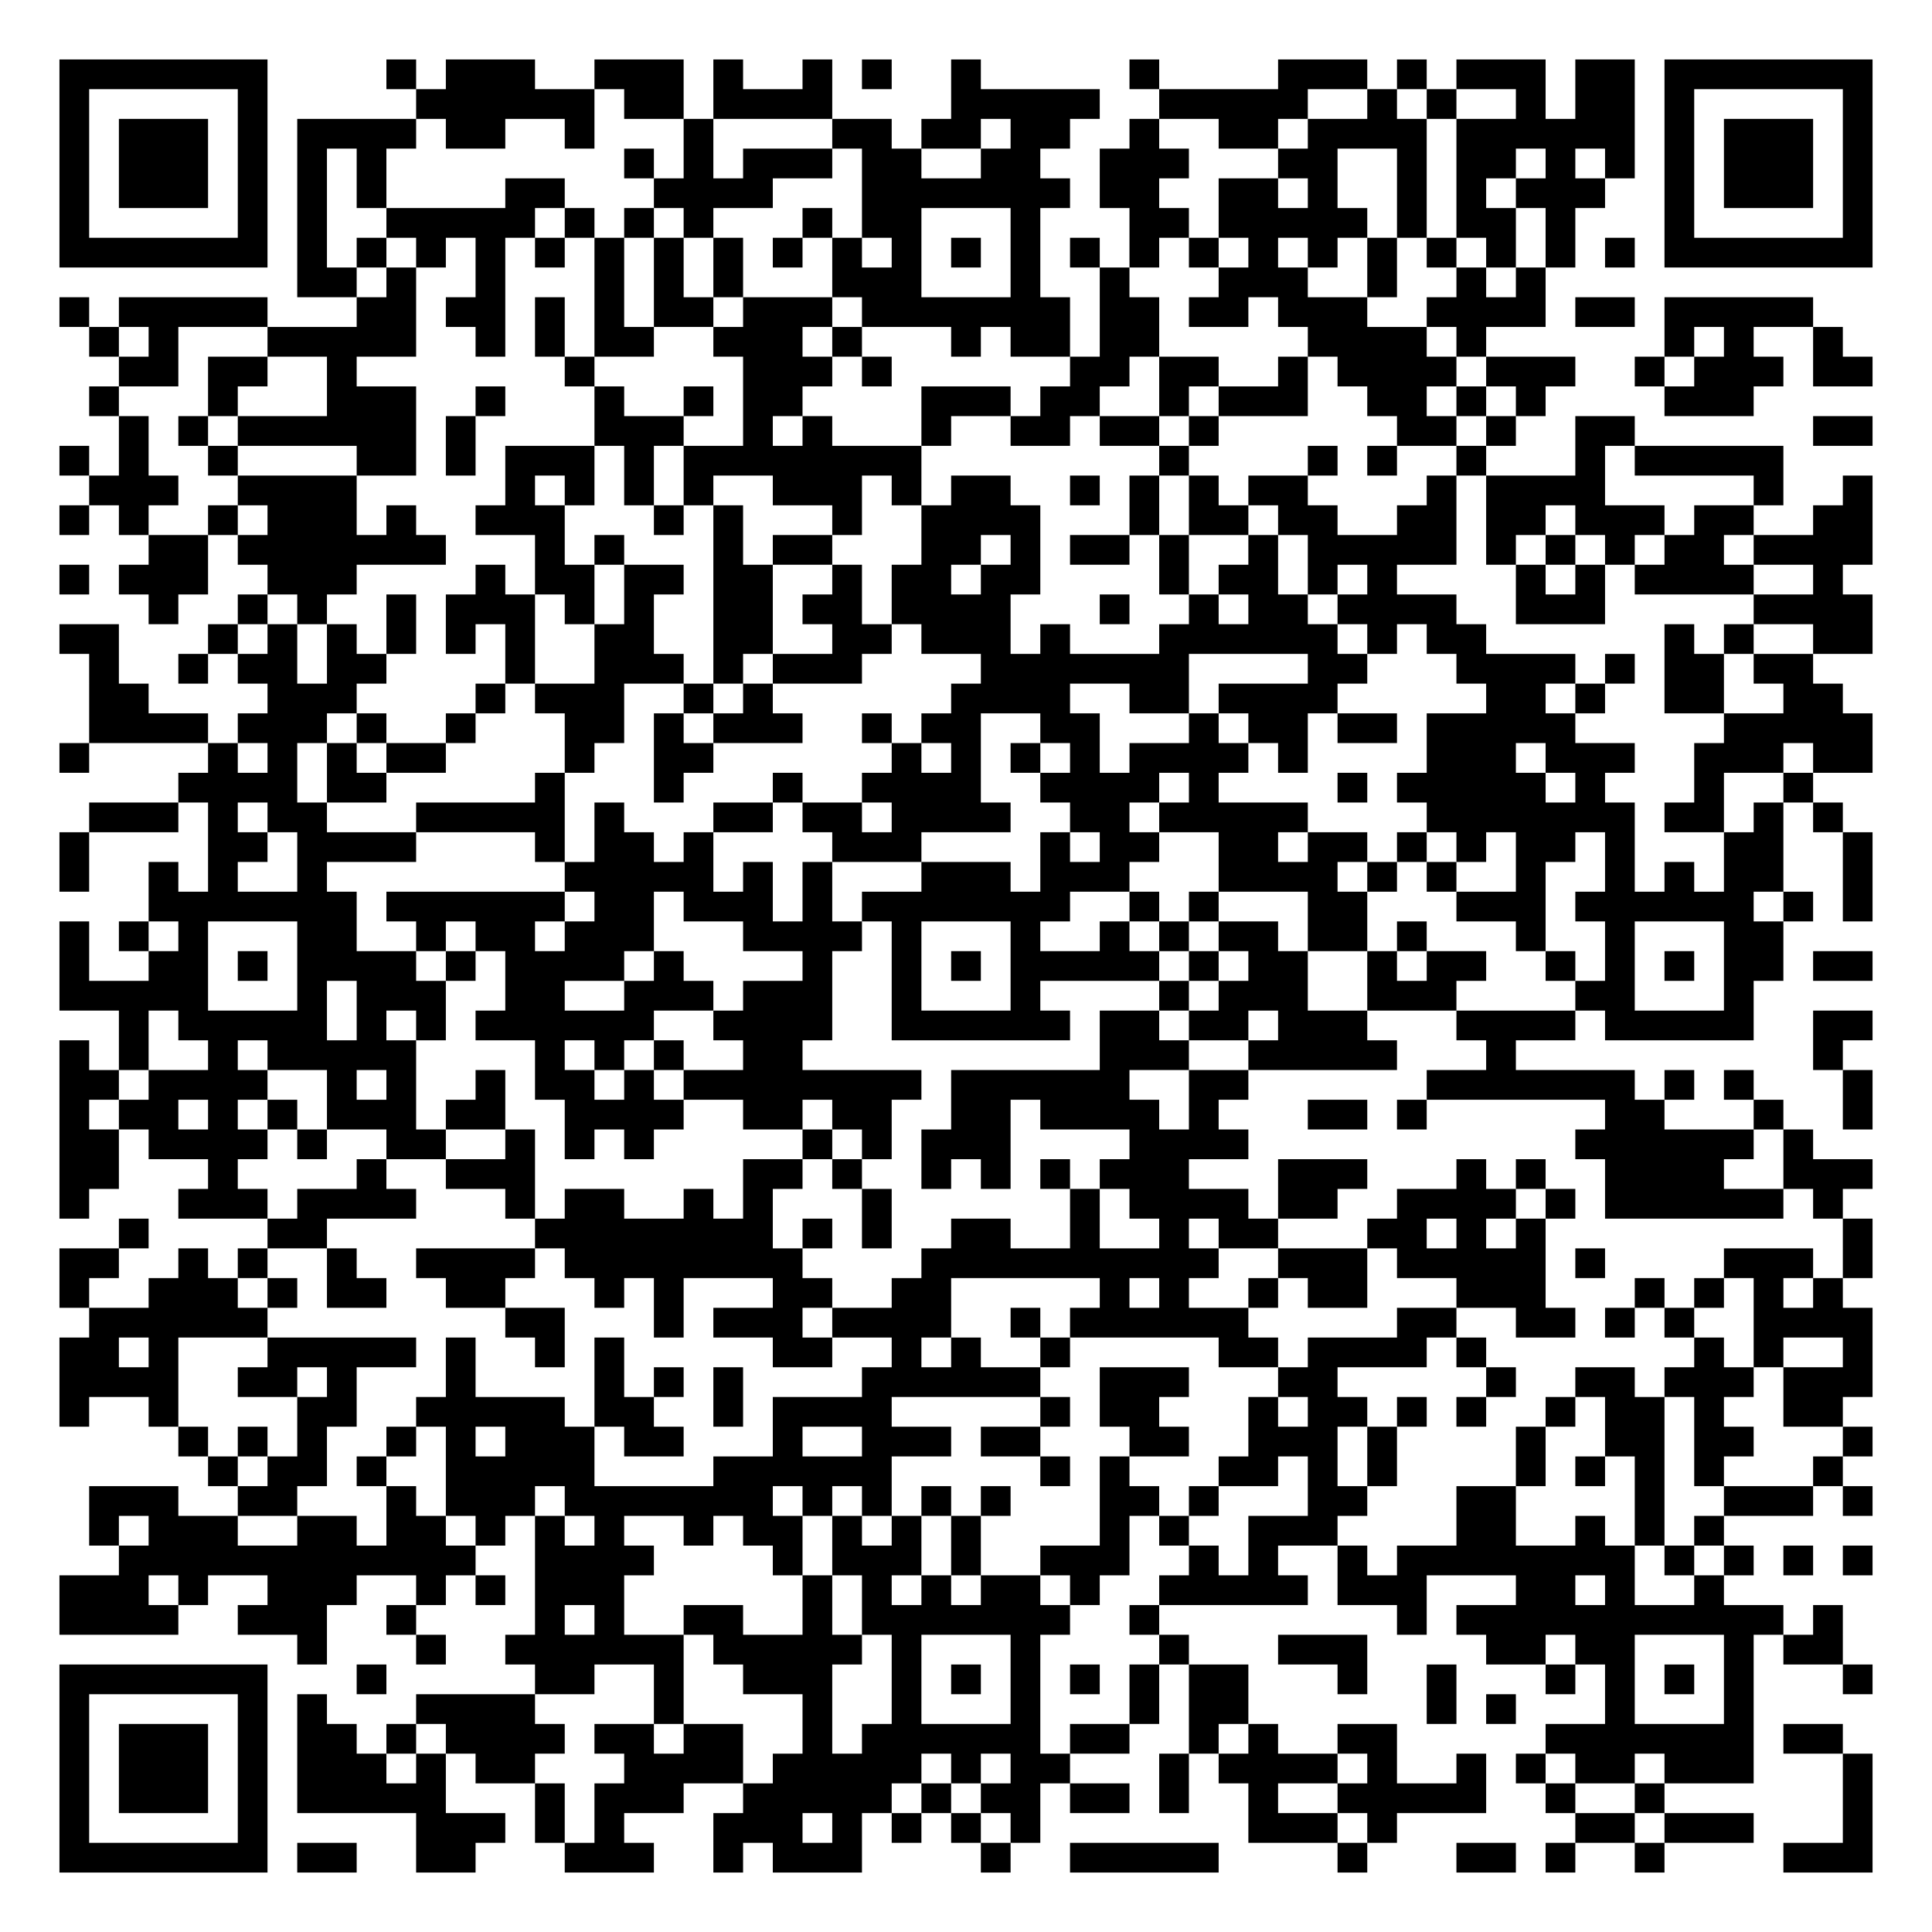
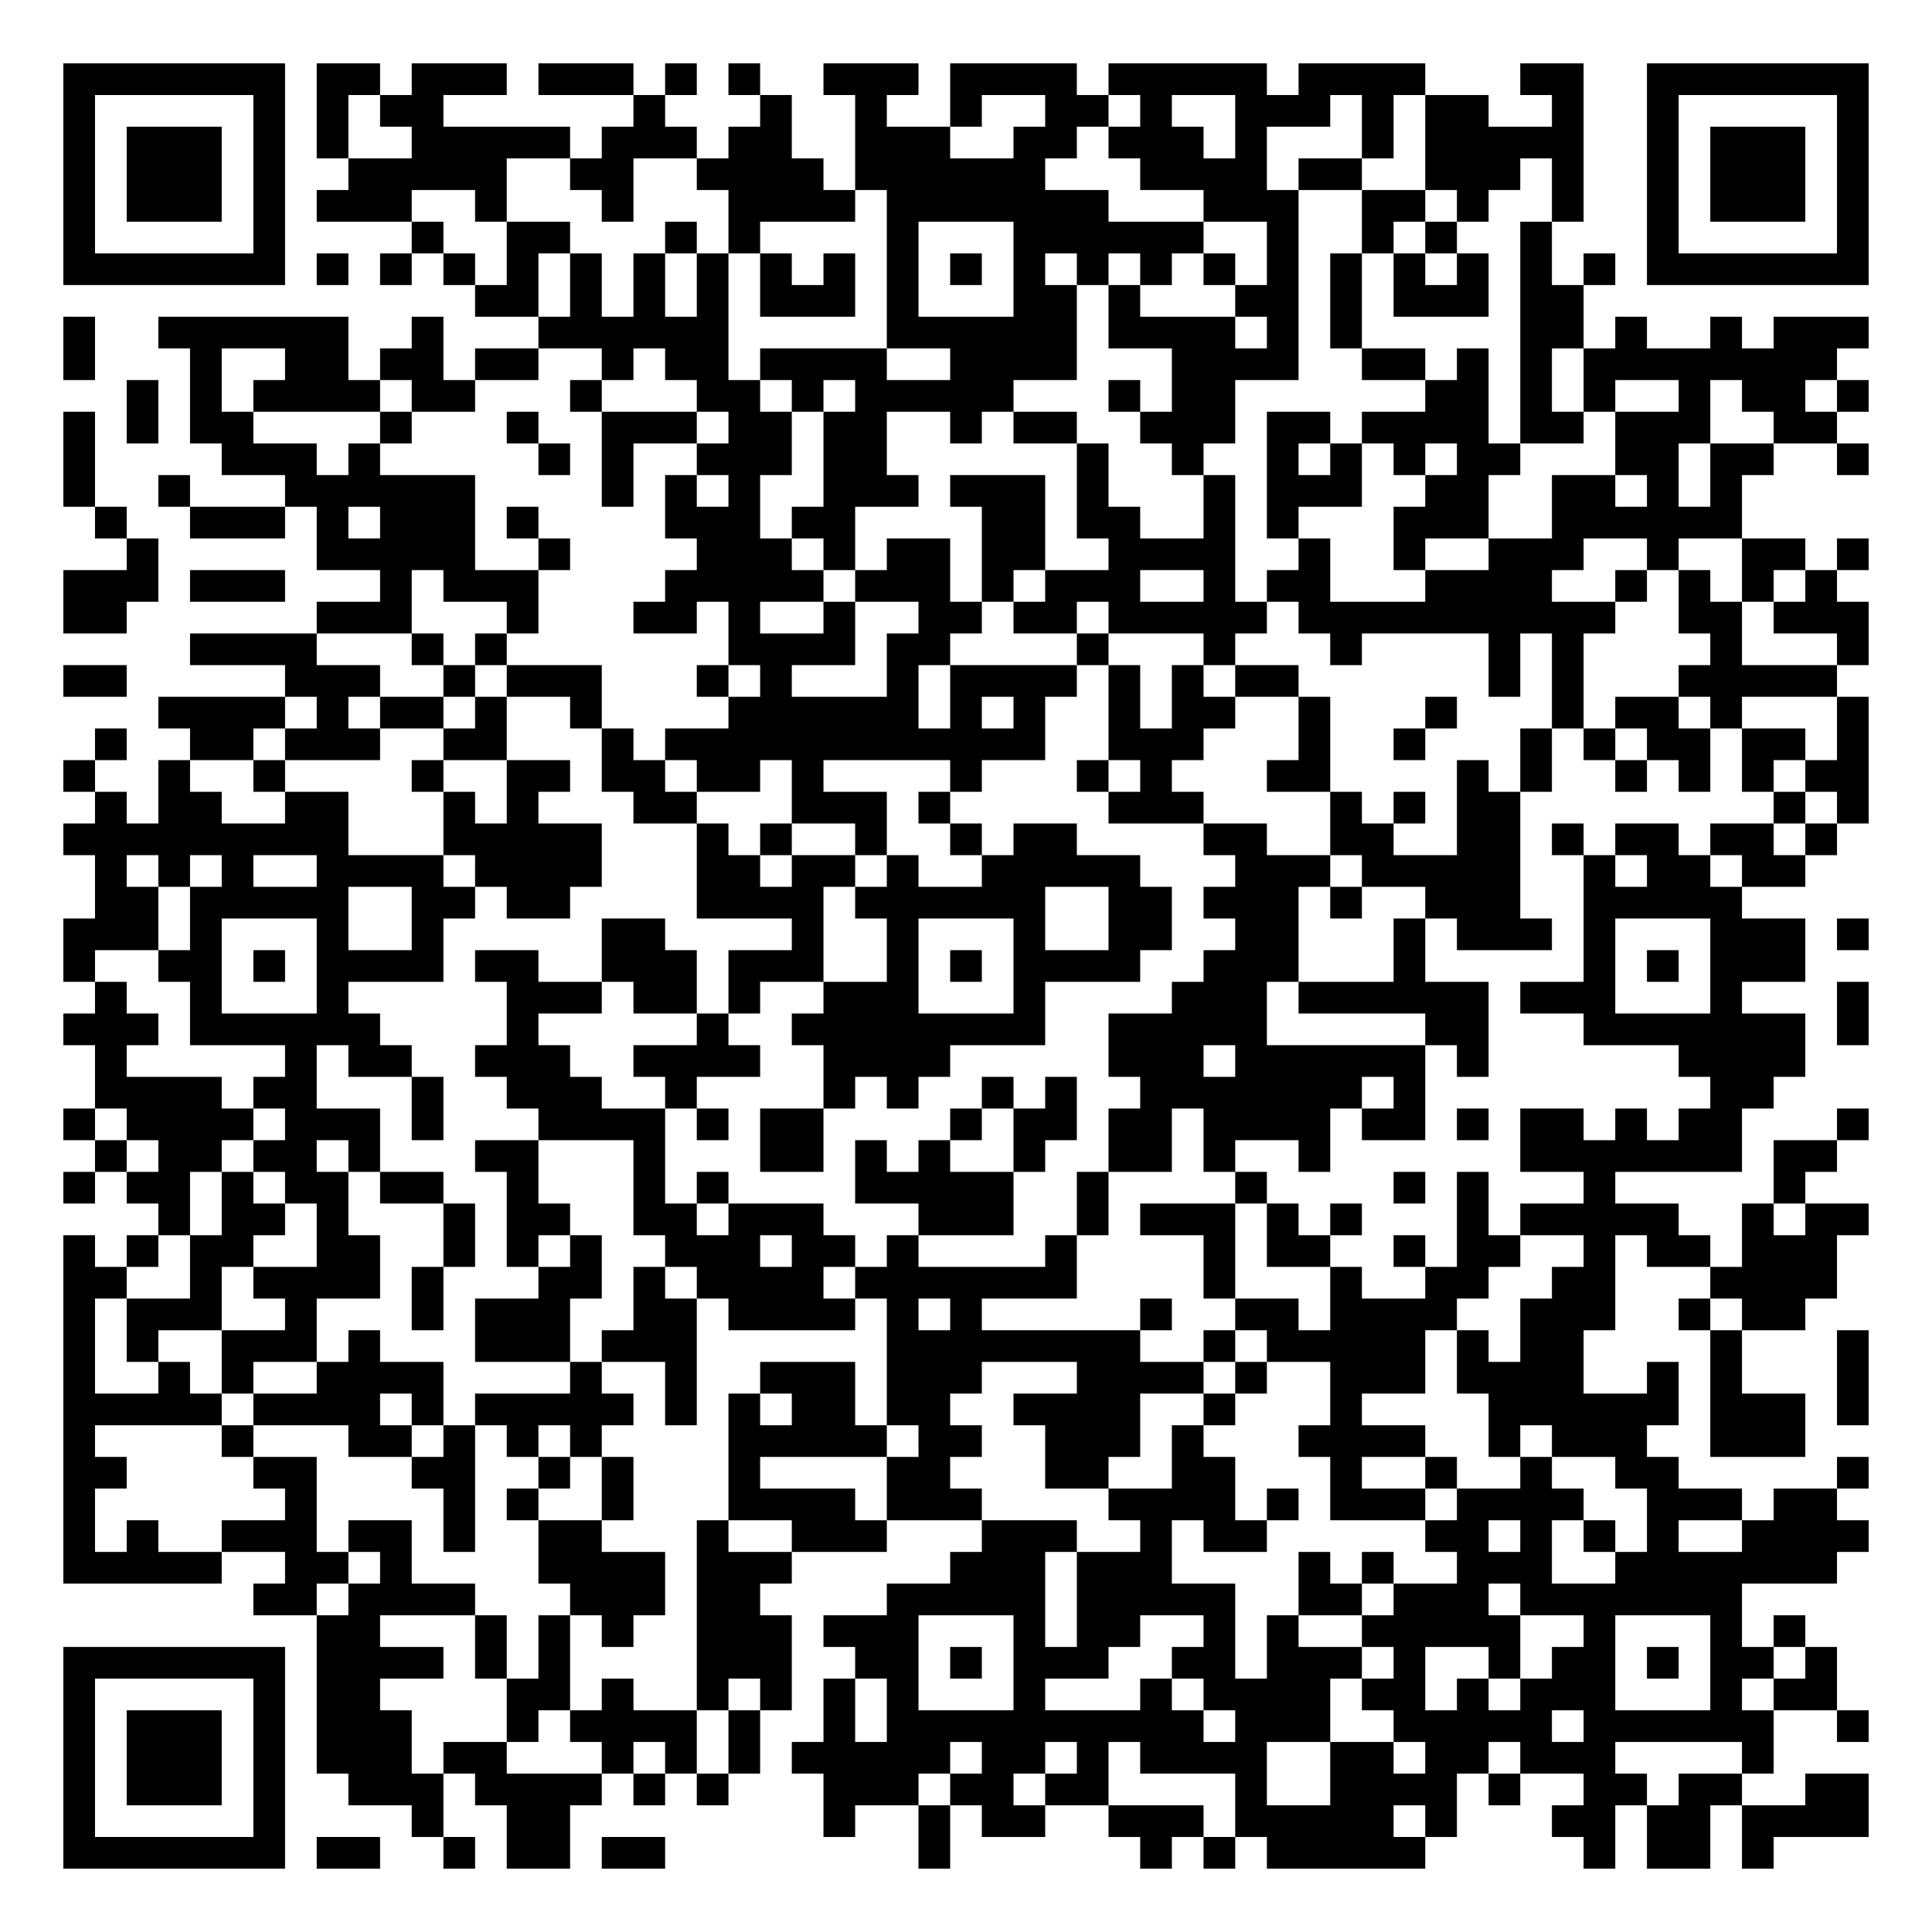
- <svg xmlns="http://www.w3.org/2000/svg" width="260" height="260" class="segno">
+ <svg xmlns="http://www.w3.org/2000/svg" width="244" height="244" class="segno">
  <g transform="scale(4)">
-     <path fill="#fff" d="M0 0h65v65h-65z" />
-     <path class="qrline" stroke="#000" d="M2 2.5h7m4 0h1m1 0h3m2 0h3m1 0h1m2 0h1m1 0h1m2 0h1m5 0h1m4 0h3m1 0h1m1 0h3m1 0h2m1 0h7m-61 1h1m5 0h1m5 0h6m1 0h2m1 0h4m4 0h5m2 0h5m2 0h1m1 0h1m2 0h1m1 0h2m1 0h1m5 0h1m-61 1h1m1 0h3m1 0h1m1 0h4m1 0h2m2 0h1m3 0h1m4 0h2m1 0h2m1 0h2m2 0h1m2 0h2m1 0h4m1 0h6m1 0h1m1 0h3m1 0h1m-61 1h1m1 0h3m1 0h1m1 0h1m1 0h1m8 0h1m1 0h1m1 0h3m1 0h2m2 0h2m2 0h3m3 0h2m2 0h1m1 0h2m1 0h1m1 0h1m1 0h1m1 0h3m1 0h1m-61 1h1m1 0h3m1 0h1m1 0h1m1 0h1m4 0h2m3 0h4m3 0h7m1 0h2m2 0h2m1 0h1m2 0h1m1 0h1m1 0h3m2 0h1m1 0h3m1 0h1m-61 1h1m5 0h1m1 0h1m2 0h5m1 0h1m1 0h1m1 0h1m3 0h1m1 0h2m3 0h1m3 0h2m1 0h5m1 0h1m1 0h2m1 0h1m3 0h1m5 0h1m-61 1h7m1 0h1m1 0h1m1 0h1m1 0h1m1 0h1m1 0h1m1 0h1m1 0h1m1 0h1m1 0h1m1 0h1m1 0h1m1 0h1m1 0h1m1 0h1m1 0h1m1 0h1m1 0h1m1 0h1m1 0h1m1 0h1m1 0h1m1 0h1m1 0h7m-53 1h2m1 0h1m2 0h1m3 0h1m1 0h1m1 0h1m3 0h3m3 0h1m2 0h1m3 0h3m2 0h1m2 0h1m1 0h1m-50 1h1m1 0h5m3 0h2m1 0h2m1 0h1m1 0h1m1 0h2m1 0h3m1 0h7m1 0h2m1 0h2m1 0h3m2 0h4m1 0h2m1 0h5m-58 1h1m1 0h1m3 0h5m2 0h1m1 0h1m1 0h2m2 0h3m1 0h1m3 0h1m1 0h2m1 0h2m5 0h4m1 0h1m6 0h1m1 0h1m2 0h1m-58 1h2m1 0h2m2 0h1m7 0h1m5 0h3m1 0h1m6 0h2m1 0h2m2 0h1m1 0h4m1 0h3m2 0h1m1 0h3m1 0h2m-60 1h1m3 0h1m3 0h3m2 0h1m3 0h1m2 0h1m1 0h2m4 0h3m1 0h2m2 0h1m1 0h3m2 0h2m1 0h1m1 0h1m4 0h3m-55 1h1m1 0h1m1 0h6m1 0h1m4 0h3m2 0h1m1 0h1m3 0h1m2 0h2m1 0h2m1 0h1m6 0h2m1 0h1m2 0h2m6 0h2m-61 1h1m1 0h1m2 0h1m4 0h2m1 0h1m1 0h3m1 0h1m1 0h8m8 0h1m4 0h1m1 0h1m2 0h1m3 0h1m1 0h5m-57 1h3m2 0h4m5 0h1m1 0h1m1 0h1m1 0h1m2 0h3m1 0h1m1 0h2m2 0h1m1 0h1m1 0h1m1 0h2m4 0h1m1 0h4m5 0h1m2 0h1m-61 1h1m1 0h1m2 0h1m1 0h3m1 0h1m2 0h3m3 0h1m1 0h1m3 0h1m2 0h4m3 0h1m1 0h2m1 0h2m2 0h2m1 0h2m1 0h3m1 0h2m2 0h2m-58 1h2m1 0h7m3 0h1m1 0h1m3 0h1m1 0h2m3 0h2m1 0h1m1 0h2m1 0h1m2 0h1m1 0h5m1 0h1m1 0h1m1 0h1m1 0h2m1 0h4m-61 1h1m1 0h3m2 0h3m4 0h1m1 0h2m1 0h2m1 0h2m2 0h1m1 0h2m1 0h2m4 0h1m1 0h2m1 0h1m1 0h1m4 0h1m1 0h1m1 0h4m2 0h1m-57 1h1m2 0h1m1 0h1m2 0h1m1 0h3m1 0h1m1 0h1m2 0h2m1 0h2m1 0h4m3 0h1m2 0h1m1 0h2m1 0h4m2 0h3m5 0h4m-61 1h2m3 0h1m1 0h1m1 0h1m1 0h1m1 0h1m1 0h1m2 0h2m2 0h2m2 0h2m1 0h3m1 0h1m3 0h6m1 0h1m1 0h2m6 0h1m1 0h1m2 0h2m-60 1h1m2 0h1m1 0h2m1 0h2m4 0h1m2 0h3m1 0h1m1 0h3m4 0h7m4 0h2m3 0h4m1 0h1m1 0h2m1 0h2m-58 1h2m4 0h3m4 0h1m1 0h3m2 0h1m1 0h1m6 0h4m2 0h2m1 0h4m5 0h2m1 0h1m2 0h2m2 0h2m-59 1h4m1 0h3m1 0h1m2 0h1m3 0h2m1 0h1m1 0h3m2 0h1m1 0h2m2 0h2m3 0h1m1 0h2m1 0h2m1 0h5m5 0h5m-61 1h1m4 0h1m1 0h1m1 0h1m1 0h2m4 0h1m2 0h2m6 0h1m1 0h1m1 0h1m1 0h1m1 0h4m1 0h1m4 0h3m1 0h3m2 0h3m1 0h2m-57 1h4m1 0h2m5 0h1m3 0h1m3 0h1m2 0h4m2 0h4m1 0h1m4 0h1m1 0h5m1 0h1m3 0h1m2 0h1m-58 1h3m1 0h1m1 0h2m3 0h5m1 0h1m3 0h2m1 0h2m1 0h4m2 0h2m1 0h5m4 0h7m1 0h2m1 0h1m1 0h1m-60 1h1m4 0h2m1 0h4m4 0h1m1 0h2m1 0h1m4 0h3m4 0h1m1 0h2m2 0h2m1 0h2m1 0h1m1 0h1m1 0h2m1 0h1m3 0h2m2 0h1m-61 1h1m2 0h1m1 0h1m2 0h1m8 0h5m1 0h1m1 0h1m3 0h3m1 0h3m3 0h4m1 0h1m1 0h1m2 0h1m2 0h1m1 0h1m1 0h2m2 0h1m-58 1h7m1 0h6m1 0h2m1 0h3m1 0h1m1 0h7m2 0h1m1 0h1m3 0h2m3 0h3m1 0h6m1 0h1m1 0h1m-61 1h1m1 0h1m1 0h1m3 0h2m2 0h1m1 0h2m1 0h3m3 0h4m1 0h1m3 0h1m2 0h1m1 0h1m1 0h2m1 0h2m1 0h1m3 0h1m2 0h1m3 0h2m-58 1h1m2 0h2m1 0h1m1 0h4m1 0h1m1 0h4m1 0h1m4 0h1m2 0h1m1 0h1m1 0h5m1 0h1m1 0h2m2 0h1m1 0h2m2 0h1m1 0h1m1 0h1m1 0h2m1 0h2m-61 1h5m3 0h1m1 0h3m2 0h2m2 0h3m1 0h3m2 0h1m3 0h1m4 0h1m1 0h3m2 0h3m4 0h2m3 0h1m-55 1h1m1 0h5m1 0h1m1 0h1m1 0h6m2 0h4m2 0h6m1 0h2m1 0h2m1 0h3m3 0h4m1 0h5m2 0h2m-61 1h1m1 0h1m2 0h1m1 0h5m4 0h1m1 0h1m1 0h1m2 0h2m10 0h3m2 0h5m3 0h1m10 0h1m-60 1h2m1 0h4m2 0h1m1 0h1m2 0h1m1 0h2m1 0h1m1 0h8m1 0h6m2 0h2m6 0h7m1 0h1m1 0h1m3 0h1m-61 1h1m1 0h2m1 0h1m1 0h1m1 0h3m1 0h2m2 0h4m2 0h2m1 0h2m2 0h2m1 0h4m1 0h1m3 0h2m1 0h1m6 0h2m3 0h1m2 0h1m-61 1h2m1 0h4m1 0h1m2 0h2m2 0h1m1 0h1m1 0h1m5 0h1m1 0h1m1 0h3m4 0h4m11 0h6m1 0h1m-59 1h2m3 0h1m4 0h1m2 0h3m7 0h2m1 0h1m2 0h1m1 0h1m1 0h1m1 0h3m3 0h3m3 0h1m1 0h1m2 0h4m2 0h3m-61 1h1m3 0h3m1 0h4m3 0h1m1 0h2m2 0h1m1 0h1m3 0h1m6 0h1m1 0h4m1 0h2m2 0h4m1 0h1m1 0h6m1 0h1m-58 1h1m4 0h2m7 0h8m1 0h1m1 0h1m2 0h2m2 0h1m2 0h1m1 0h2m3 0h2m1 0h1m1 0h1m10 0h1m-61 1h2m2 0h1m1 0h1m2 0h1m2 0h4m1 0h8m4 0h10m2 0h3m1 0h5m1 0h1m4 0h3m1 0h1m-61 1h1m2 0h3m1 0h1m1 0h2m2 0h2m3 0h1m1 0h1m3 0h2m2 0h2m5 0h1m1 0h1m2 0h1m1 0h2m3 0h3m3 0h1m1 0h1m1 0h1m1 0h1m-59 1h6m8 0h2m3 0h1m1 0h3m1 0h4m2 0h1m1 0h6m5 0h2m2 0h2m1 0h1m1 0h1m2 0h4m-61 1h2m1 0h1m3 0h5m1 0h1m2 0h1m1 0h1m5 0h2m2 0h1m1 0h1m2 0h1m5 0h2m1 0h4m1 0h1m7 0h1m1 0h1m2 0h1m-61 1h4m2 0h2m1 0h1m3 0h1m4 0h1m1 0h1m1 0h1m4 0h6m2 0h3m3 0h2m5 0h1m2 0h2m1 0h3m1 0h3m-61 1h1m2 0h1m4 0h2m2 0h5m1 0h2m2 0h1m1 0h4m5 0h1m1 0h2m3 0h1m1 0h2m1 0h1m1 0h1m2 0h1m1 0h2m1 0h1m2 0h2m-56 1h1m1 0h1m1 0h1m2 0h1m1 0h1m1 0h3m1 0h2m3 0h1m2 0h3m1 0h2m3 0h2m2 0h3m1 0h1m4 0h1m2 0h2m1 0h2m3 0h1m-56 1h1m1 0h2m1 0h1m2 0h5m4 0h6m5 0h1m1 0h1m3 0h2m1 0h1m1 0h1m4 0h1m1 0h1m1 0h1m1 0h1m3 0h1m-59 1h3m2 0h2m3 0h1m1 0h3m1 0h7m1 0h1m1 0h1m1 0h1m1 0h1m3 0h2m1 0h1m3 0h2m3 0h2m4 0h1m2 0h3m1 0h1m-60 1h1m1 0h3m2 0h2m1 0h2m1 0h1m1 0h1m1 0h1m2 0h1m1 0h2m1 0h1m1 0h1m1 0h1m4 0h1m1 0h1m2 0h3m4 0h2m2 0h1m1 0h1m1 0h1m-54 1h12m2 0h4m4 0h1m1 0h3m1 0h1m2 0h3m2 0h1m1 0h1m2 0h1m1 0h8m1 0h1m1 0h1m1 0h1m1 0h1m-61 1h3m1 0h1m2 0h3m2 0h1m1 0h1m1 0h3m6 0h1m1 0h1m1 0h1m1 0h2m1 0h1m2 0h5m1 0h3m3 0h2m1 0h1m2 0h1m-56 1h4m2 0h3m2 0h1m4 0h1m1 0h1m2 0h2m2 0h1m1 0h7m2 0h1m8 0h1m1 0h11m1 0h1m-52 1h1m3 0h1m2 0h6m1 0h5m1 0h1m3 0h1m4 0h1m3 0h3m4 0h2m1 0h2m3 0h1m1 0h2m-60 1h7m3 0h1m5 0h2m2 0h1m2 0h3m2 0h1m1 0h1m1 0h1m1 0h1m1 0h1m1 0h2m3 0h1m2 0h1m3 0h1m1 0h1m1 0h1m1 0h1m3 0h1m-61 1h1m5 0h1m1 0h1m3 0h4m4 0h1m4 0h1m2 0h1m3 0h1m3 0h1m1 0h2m6 0h1m1 0h1m3 0h1m3 0h1m-57 1h1m1 0h3m1 0h1m1 0h2m1 0h1m1 0h4m1 0h2m1 0h2m2 0h1m1 0h6m1 0h2m2 0h1m1 0h1m2 0h2m5 0h7m1 0h2m-60 1h1m1 0h3m1 0h1m1 0h3m1 0h1m1 0h2m3 0h4m1 0h5m1 0h1m1 0h2m3 0h1m1 0h4m1 0h1m2 0h1m1 0h1m1 0h2m1 0h3m3 0h1m-61 1h1m1 0h3m1 0h1m1 0h5m3 0h1m1 0h3m2 0h5m1 0h1m1 0h2m1 0h2m1 0h1m2 0h1m2 0h5m2 0h1m2 0h1m6 0h1m-61 1h1m5 0h1m5 0h3m1 0h1m1 0h1m3 0h3m1 0h1m1 0h1m1 0h1m1 0h1m7 0h3m1 0h1m6 0h2m1 0h3m3 0h1m-61 1h7m1 0h2m2 0h2m3 0h3m2 0h1m1 0h3m4 0h1m2 0h5m4 0h1m3 0h2m1 0h1m2 0h1m4 0h3" />
+     <path fill="#fff" d="M0 0h61v61h-61z" />
+     <path class="qrline" stroke="#000" d="M2 2.5h7m1 0h2m1 0h3m1 0h3m1 0h1m1 0h1m2 0h3m1 0h4m1 0h5m1 0h4m3 0h2m2 0h7m-57 1h1m5 0h1m1 0h1m1 0h2m6 0h1m3 0h1m2 0h1m2 0h1m2 0h2m1 0h1m2 0h3m1 0h1m1 0h2m2 0h1m2 0h1m5 0h1m-57 1h1m1 0h3m1 0h1m1 0h1m2 0h5m1 0h3m1 0h2m2 0h3m2 0h2m1 0h3m1 0h1m3 0h1m1 0h5m2 0h1m1 0h3m1 0h1m-57 1h1m1 0h3m1 0h1m2 0h5m2 0h2m2 0h4m1 0h6m3 0h4m1 0h2m2 0h3m1 0h1m2 0h1m1 0h3m1 0h1m-57 1h1m1 0h3m1 0h1m1 0h3m2 0h1m3 0h1m3 0h4m1 0h7m3 0h3m2 0h2m1 0h1m2 0h1m2 0h1m1 0h3m1 0h1m-57 1h1m5 0h1m4 0h1m2 0h2m3 0h1m1 0h1m4 0h1m3 0h6m2 0h1m2 0h1m1 0h1m2 0h1m3 0h1m5 0h1m-57 1h7m1 0h1m1 0h1m1 0h1m1 0h1m1 0h1m1 0h1m1 0h1m1 0h1m1 0h1m1 0h1m1 0h1m1 0h1m1 0h1m1 0h1m1 0h1m1 0h1m1 0h1m1 0h1m1 0h1m1 0h1m1 0h1m1 0h7m-44 1h2m1 0h1m1 0h1m1 0h1m1 0h3m1 0h1m3 0h2m1 0h1m3 0h2m1 0h1m1 0h3m1 0h2m-48 1h1m2 0h6m2 0h1m3 0h6m5 0h6m1 0h4m1 0h1m1 0h1m5 0h2m1 0h1m2 0h1m1 0h3m-57 1h1m3 0h1m2 0h2m1 0h2m1 0h2m2 0h1m1 0h2m1 0h4m2 0h4m3 0h4m2 0h2m1 0h1m1 0h1m1 0h8m-54 1h1m1 0h1m1 0h4m1 0h2m3 0h1m3 0h2m1 0h1m1 0h5m3 0h1m1 0h2m6 0h2m1 0h1m1 0h1m2 0h1m1 0h2m1 0h1m-57 1h1m1 0h1m1 0h2m4 0h1m3 0h1m2 0h3m1 0h2m1 0h2m2 0h1m1 0h2m2 0h3m1 0h2m1 0h4m1 0h2m1 0h3m2 0h2m-56 1h1m4 0h3m1 0h1m5 0h1m1 0h1m2 0h3m1 0h2m6 0h1m2 0h1m2 0h1m1 0h1m1 0h1m1 0h2m3 0h2m1 0h2m2 0h1m-57 1h1m2 0h1m3 0h6m4 0h1m1 0h1m1 0h1m2 0h3m1 0h3m1 0h1m3 0h1m1 0h3m2 0h2m2 0h2m1 0h1m1 0h1m-52 1h1m2 0h3m1 0h1m1 0h3m1 0h1m4 0h3m1 0h2m4 0h2m1 0h2m2 0h1m1 0h1m3 0h3m2 0h6m-51 1h1m5 0h5m2 0h1m4 0h3m1 0h1m1 0h2m1 0h2m2 0h4m2 0h1m2 0h1m2 0h3m2 0h1m2 0h2m1 0h1m-57 1h3m1 0h3m3 0h1m1 0h3m4 0h5m1 0h3m1 0h1m1 0h3m2 0h1m1 0h2m3 0h4m2 0h1m1 0h1m1 0h1m1 0h1m-56 1h2m6 0h3m3 0h1m3 0h2m1 0h1m2 0h1m2 0h2m1 0h2m1 0h5m1 0h10m2 0h2m1 0h3m-53 1h4m3 0h1m1 0h1m7 0h4m1 0h2m4 0h1m3 0h1m3 0h1m4 0h1m1 0h1m4 0h1m3 0h1m-57 1h2m5 0h3m2 0h1m1 0h3m3 0h1m1 0h1m3 0h1m1 0h4m1 0h1m1 0h1m1 0h2m6 0h1m1 0h1m3 0h5m-53 1h4m1 0h1m1 0h2m1 0h1m2 0h1m4 0h6m1 0h1m1 0h1m2 0h1m1 0h2m2 0h1m3 0h1m3 0h1m1 0h2m1 0h1m3 0h1m-56 1h1m2 0h2m1 0h3m2 0h2m3 0h1m1 0h12m2 0h3m3 0h1m2 0h1m3 0h1m1 0h1m1 0h2m1 0h2m1 0h1m-57 1h1m2 0h1m2 0h1m4 0h1m2 0h2m1 0h2m1 0h2m1 0h1m4 0h1m3 0h1m1 0h1m3 0h2m4 0h1m1 0h1m2 0h1m1 0h1m1 0h1m1 0h2m-56 1h1m1 0h2m2 0h2m3 0h1m1 0h1m3 0h2m3 0h3m1 0h1m5 0h3m4 0h1m1 0h1m1 0h2m8 0h1m1 0h1m-57 1h9m3 0h5m3 0h1m1 0h1m2 0h1m2 0h1m1 0h2m4 0h2m2 0h2m2 0h2m1 0h1m1 0h2m1 0h2m1 0h1m-55 1h1m1 0h1m1 0h1m2 0h4m1 0h4m3 0h2m1 0h2m1 0h1m2 0h5m3 0h3m1 0h5m2 0h1m1 0h2m1 0h2m-54 1h2m1 0h5m2 0h2m1 0h2m4 0h4m1 0h6m2 0h2m1 0h3m1 0h1m2 0h3m2 0h5m-53 1h3m1 0h1m3 0h1m2 0h1m5 0h2m4 0h1m2 0h1m3 0h1m2 0h2m2 0h2m3 0h1m1 0h3m1 0h1m3 0h3m1 0h1m-57 1h1m2 0h2m1 0h1m1 0h4m1 0h2m2 0h3m1 0h3m2 0h1m1 0h1m1 0h4m2 0h3m3 0h1m5 0h1m1 0h1m1 0h3m-54 1h1m2 0h1m3 0h1m5 0h3m1 0h2m1 0h1m2 0h3m3 0h1m4 0h3m1 0h6m1 0h3m3 0h1m3 0h1m-57 1h3m1 0h6m4 0h1m5 0h1m2 0h8m2 0h5m5 0h2m3 0h7m1 0h1m-56 1h1m5 0h1m1 0h2m2 0h3m2 0h4m2 0h4m5 0h3m1 0h6m1 0h1m6 0h4m-54 1h4m1 0h2m3 0h1m2 0h3m2 0h1m4 0h1m1 0h1m2 0h1m1 0h1m2 0h7m1 0h1m9 0h2m-54 1h1m1 0h4m1 0h3m1 0h1m3 0h4m1 0h1m1 0h2m4 0h1m1 0h2m1 0h2m1 0h4m1 0h2m1 0h1m1 0h2m1 0h1m1 0h2m3 0h1m-56 1h1m1 0h2m1 0h2m1 0h1m3 0h2m3 0h1m3 0h2m1 0h1m1 0h1m2 0h1m2 0h2m1 0h1m2 0h1m6 0h7m1 0h2m-56 1h1m1 0h2m1 0h1m1 0h2m1 0h2m2 0h1m3 0h1m1 0h1m4 0h5m2 0h1m4 0h1m4 0h1m1 0h1m3 0h1m5 0h1m-52 1h1m1 0h2m1 0h1m3 0h1m1 0h2m2 0h2m1 0h3m3 0h3m2 0h1m1 0h3m1 0h1m1 0h1m3 0h1m1 0h5m2 0h1m1 0h2m-57 1h1m1 0h1m1 0h2m2 0h2m2 0h1m1 0h1m1 0h1m2 0h3m1 0h2m1 0h1m4 0h1m4 0h1m1 0h2m2 0h1m1 0h2m2 0h1m1 0h2m1 0h3m-56 1h2m2 0h1m1 0h4m1 0h1m3 0h2m1 0h1m1 0h4m1 0h7m4 0h1m3 0h1m2 0h2m2 0h2m3 0h4m-56 1h1m1 0h3m2 0h1m3 0h1m1 0h3m2 0h2m1 0h4m1 0h1m1 0h1m5 0h1m2 0h2m1 0h4m2 0h3m2 0h1m1 0h2m-55 1h1m1 0h1m2 0h3m1 0h1m3 0h3m1 0h3m6 0h8m2 0h1m1 0h5m1 0h1m1 0h2m4 0h1m3 0h1m-57 1h1m2 0h1m1 0h1m2 0h4m4 0h1m2 0h1m2 0h3m1 0h3m3 0h4m1 0h1m2 0h3m1 0h4m2 0h1m1 0h1m3 0h1m-57 1h5m1 0h4m1 0h1m1 0h5m1 0h1m1 0h1m1 0h2m1 0h2m2 0h4m2 0h1m3 0h1m4 0h6m1 0h3m1 0h1m-57 1h1m4 0h1m3 0h2m1 0h1m1 0h1m1 0h1m4 0h5m1 0h2m2 0h3m1 0h1m3 0h4m2 0h1m1 0h3m2 0h3m-55 1h2m4 0h2m3 0h2m2 0h1m1 0h1m3 0h1m4 0h2m3 0h2m2 0h2m3 0h1m2 0h1m2 0h1m2 0h2m5 0h1m-57 1h1m6 0h1m4 0h1m1 0h1m2 0h1m3 0h4m1 0h3m4 0h4m1 0h1m1 0h3m1 0h4m2 0h3m1 0h2m-56 1h1m1 0h1m2 0h3m1 0h2m1 0h1m2 0h2m3 0h1m2 0h3m3 0h3m2 0h1m1 0h2m5 0h2m1 0h1m1 0h1m1 0h1m2 0h4m-57 1h5m2 0h2m1 0h1m4 0h4m1 0h3m5 0h3m1 0h3m4 0h1m1 0h1m2 0h3m2 0h7m-50 1h2m1 0h4m3 0h3m1 0h2m4 0h5m1 0h5m2 0h2m1 0h3m1 0h7m-45 1h2m3 0h1m1 0h1m1 0h1m2 0h3m1 0h3m3 0h1m1 0h2m2 0h1m1 0h1m2 0h5m2 0h1m3 0h1m1 0h1m-55 1h7m1 0h4m1 0h1m1 0h1m4 0h3m2 0h2m1 0h1m1 0h3m2 0h2m1 0h3m1 0h1m2 0h1m1 0h2m1 0h1m1 0h2m1 0h1m-56 1h1m5 0h1m1 0h2m4 0h2m1 0h1m2 0h1m1 0h1m1 0h1m1 0h1m3 0h1m3 0h1m1 0h4m1 0h2m1 0h1m1 0h3m3 0h1m1 0h2m-56 1h1m1 0h3m1 0h1m1 0h3m3 0h1m1 0h4m1 0h1m2 0h1m1 0h10m1 0h3m2 0h5m1 0h6m2 0h1m-57 1h1m1 0h3m1 0h1m1 0h3m1 0h2m3 0h1m1 0h1m1 0h1m1 0h5m1 0h2m1 0h1m1 0h4m2 0h2m1 0h2m1 0h3m4 0h1m-54 1h1m1 0h3m1 0h1m2 0h3m1 0h4m1 0h1m1 0h1m3 0h3m1 0h2m1 0h2m4 0h1m2 0h4m1 0h1m2 0h2m1 0h2m2 0h2m-57 1h1m5 0h1m4 0h1m2 0h2m8 0h1m2 0h1m1 0h2m2 0h3m1 0h5m1 0h1m3 0h2m1 0h2m1 0h4m-57 1h7m1 0h2m2 0h1m1 0h2m1 0h2m8 0h1m6 0h1m1 0h1m1 0h5m5 0h1m1 0h2m1 0h1" />
  </g>
</svg>
